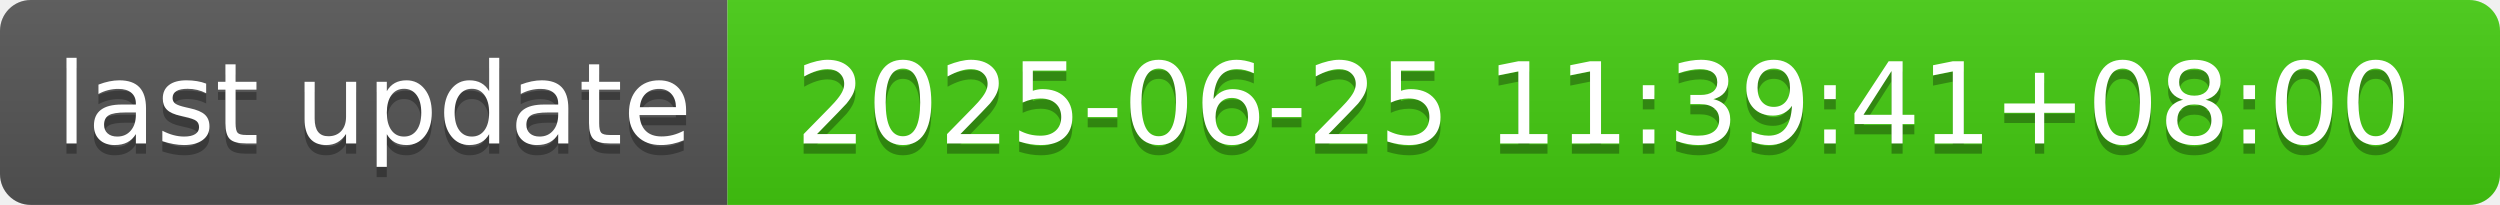
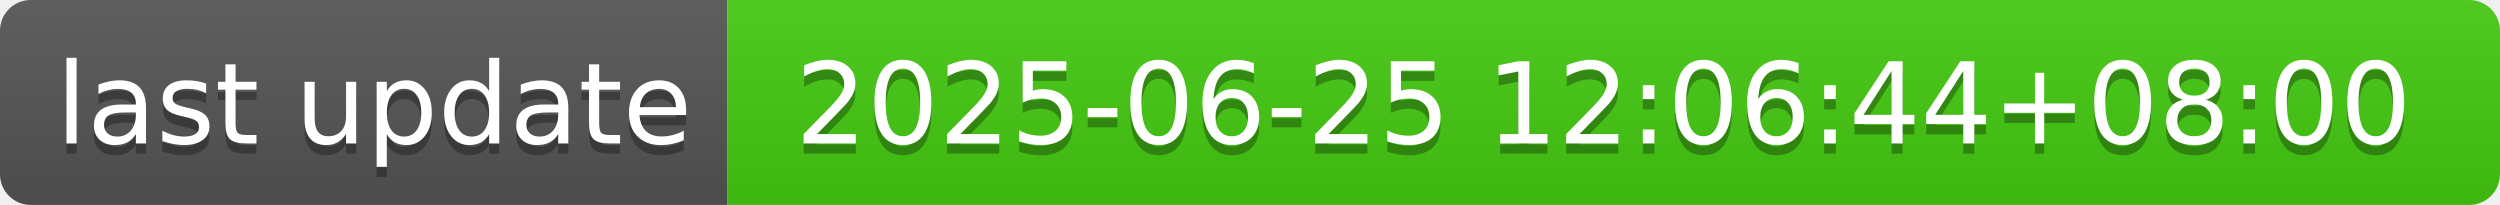
- <svg xmlns="http://www.w3.org/2000/svg" width="244" height="20" role="img" aria-label="last update: 2025-06-25 11:39:41+08:00">
+ <svg xmlns="http://www.w3.org/2000/svg" width="244" height="20" role="img" aria-label="last update: 2025-06-25 12:06:44+08:00">
  <linearGradient id="s" x2="0" y2="100%">
    <stop offset="0" stop-color="#bbb" stop-opacity=".1" />
    <stop offset="1" stop-opacity=".1" />
  </linearGradient>
  <clipPath id="r">
    <rect width="244" height="20" rx="3" fill="#fff" />
  </clipPath>
  <g clip-path="url(#r)">
    <rect width="71" height="20" fill="#555" />
    <rect x="71" width="173" height="20" fill="#4c1" />
    <rect width="244" height="20" fill="url(#s)" />
  </g>
  <g fill="#fff" text-anchor="middle" font-family="Verdana,Geneva,DejaVu Sans,sans-serif" text-rendering="geometricPrecision" font-size="110">
    <text aria-hidden="true" x="365" y="150" fill="#010101" fill-opacity=".3" transform="scale(.1)" textLength="610">last update</text>
    <text x="365" y="140" transform="scale(.1)" fill="#fff" textLength="610">last update</text>
-     <text aria-hidden="true" x="1565" y="150" fill="#010101" fill-opacity=".3" transform="scale(.1)" textLength="1630">2025-06-25 11:39:41+08:00</text>
-     <text x="1565" y="140" transform="scale(.1)" fill="#fff" textLength="1630">2025-06-25 11:39:41+08:00</text>
+     <text aria-hidden="true" x="1565" y="150" fill="#010101" fill-opacity=".3" transform="scale(.1)" textLength="1630">2025-06-25 12:06:44+08:00</text>
+     <text x="1565" y="140" transform="scale(.1)" fill="#fff" textLength="1630">2025-06-25 12:06:44+08:00</text>
  </g>
</svg>
